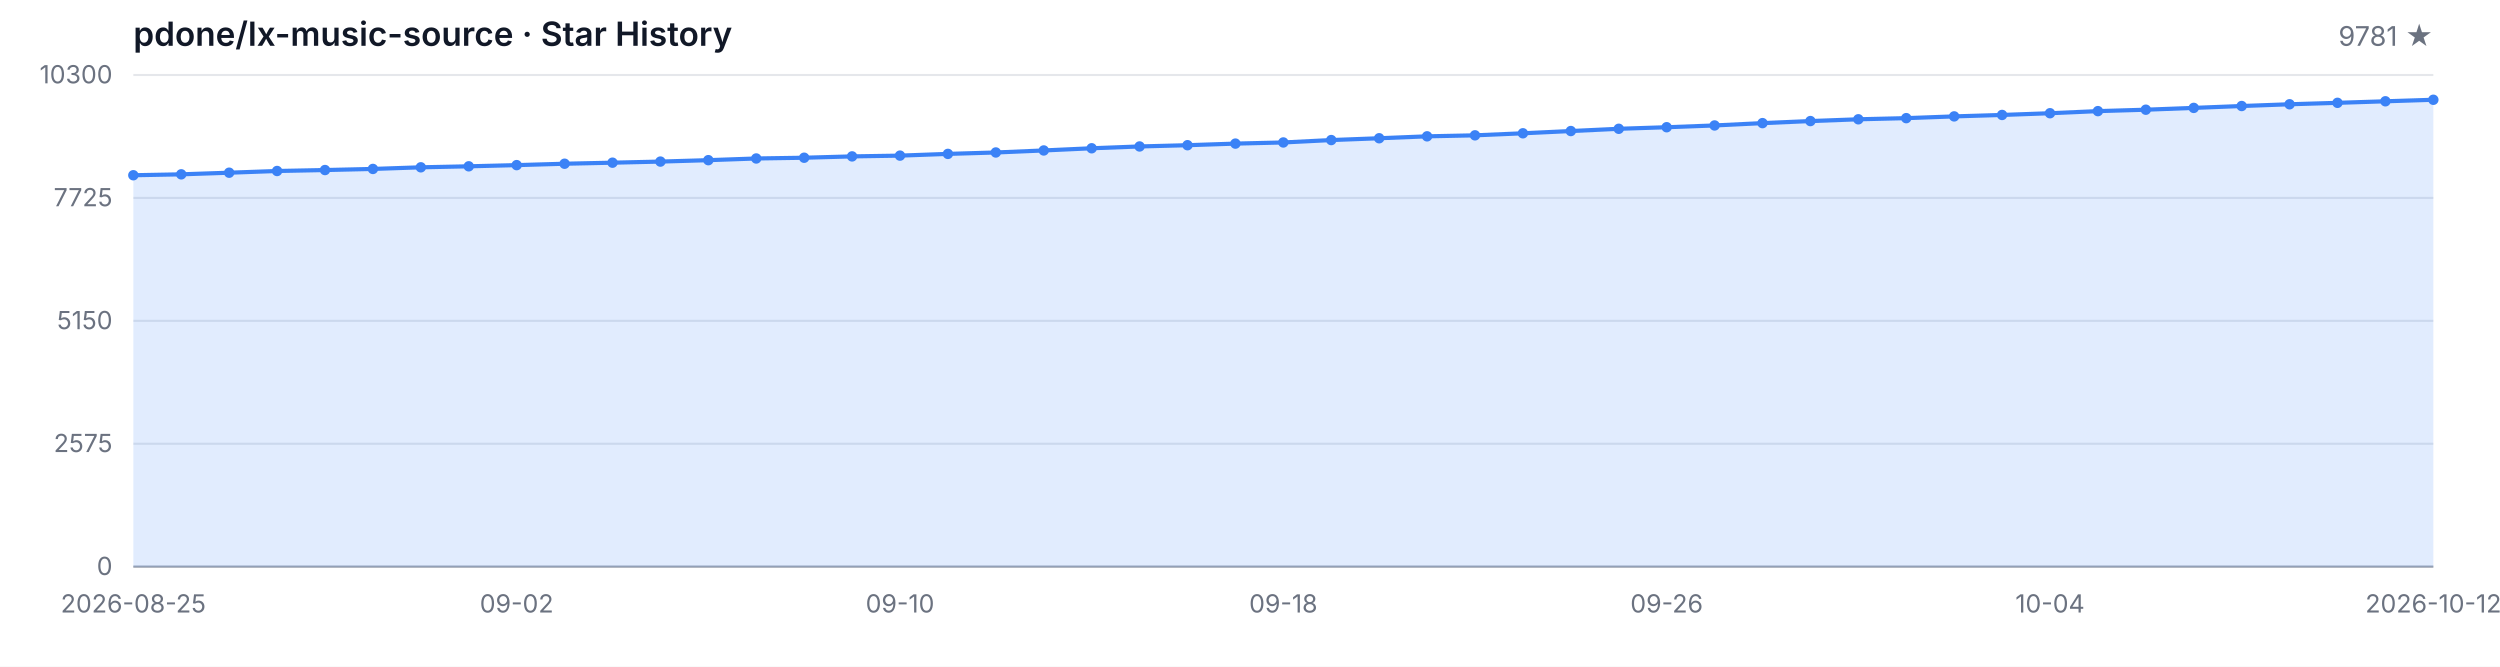
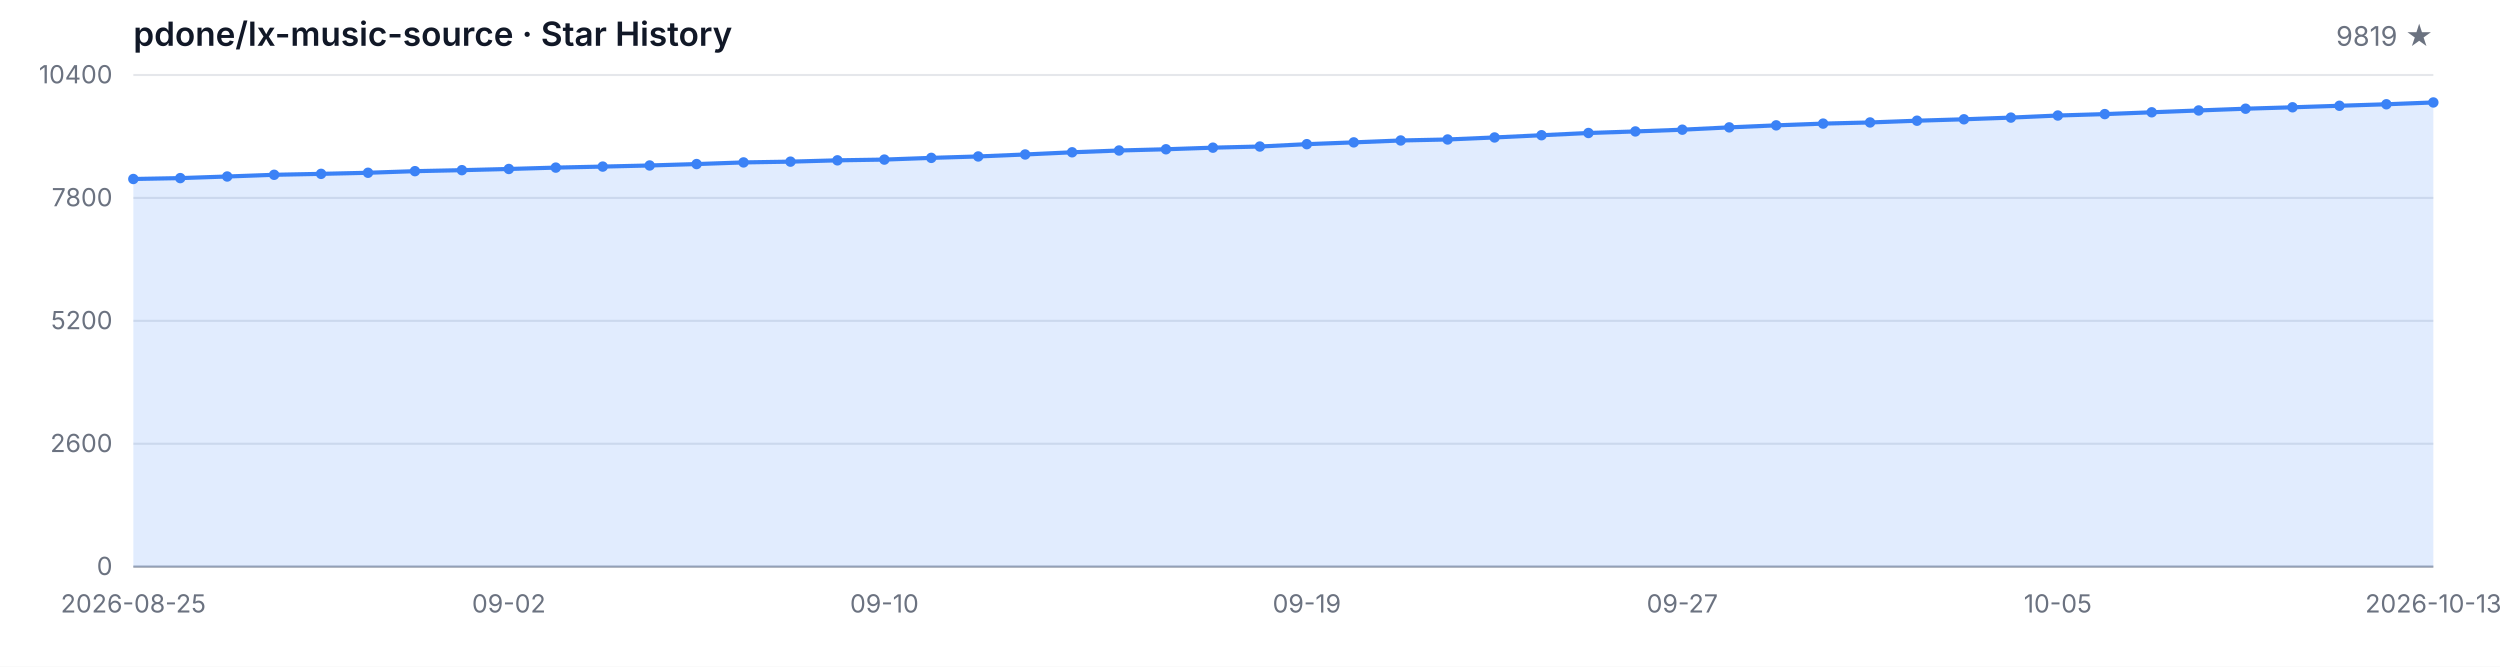
<svg xmlns="http://www.w3.org/2000/svg" width="1200" height="320" viewBox="0 0 1200 320" role="img" aria-label="Star History">
  <style>
  .bg { fill: #ffffff; }
  .grid { stroke: #e5e7eb; stroke-width: 1; }
  .axis { stroke: #9ca3af; stroke-width: 1; }
  .area { fill: rgba(59, 130, 246, 0.15); }
  .line { fill: none; stroke: #3b82f6; stroke-width: 2; stroke-linejoin: round; stroke-linecap: round; }
  .dot { fill: #3b82f6; }
  .tlabel { fill: #6b7280; font-family: -apple-system, BlinkMacSystemFont, 'Segoe UI', sans-serif; font-size: 12px; }
  .title { fill: #111827; font-family: -apple-system, BlinkMacSystemFont, 'Segoe UI', sans-serif; font-size: 16px; font-weight: 600; }
  .subtitle { fill: #6b7280; font-family: -apple-system, BlinkMacSystemFont, 'Segoe UI', sans-serif; font-size: 13px; }
  @media (prefers-color-scheme: dark) {
    .bg { fill: #0d1117; }
    .grid { stroke: #21262d; }
    .axis { stroke: #484f58; }
    .area { fill: rgba(58, 132, 255, 0.18); }
    .line { stroke: #58a6ff; }
    .dot { fill: #58a6ff; }
    .tlabel { fill: #8b949e; }
    .title { fill: #c9d1d9; }
    .subtitle { fill: #8b949e; }
  }
</style>
  <rect class="bg" width="1200" height="320" />
  <text class="title" x="64" y="22">pdone/lx-music-source · Star History</text>
-   <text class="subtitle" x="1168" y="22" text-anchor="end">9781 ★</text>
+   <text class="subtitle" x="1168" y="22" text-anchor="end">9819 ★</text>
  <line class="grid" x1="64" y1="272.00" x2="1168" y2="272.00" />
  <line class="grid" x1="64" y1="213.00" x2="1168" y2="213.00" />
  <line class="grid" x1="64" y1="154.00" x2="1168" y2="154.00" />
  <line class="grid" x1="64" y1="95.00" x2="1168" y2="95.00" />
  <line class="grid" x1="64" y1="36.00" x2="1168" y2="36.00" />
  <text class="tlabel" x="54" y="276.00" text-anchor="end">0</text>
-   <text class="tlabel" x="54" y="217.00" text-anchor="end">2575</text>
-   <text class="tlabel" x="54" y="158.00" text-anchor="end">5150</text>
-   <text class="tlabel" x="54" y="99.00" text-anchor="end">7725</text>
-   <text class="tlabel" x="54" y="40.00" text-anchor="end">10300</text>
+   <text class="tlabel" x="54" y="217.00" text-anchor="end">2600</text>
+   <text class="tlabel" x="54" y="158.00" text-anchor="end">5200</text>
+   <text class="tlabel" x="54" y="99.00" text-anchor="end">7800</text>
+   <text class="tlabel" x="54" y="40.00" text-anchor="end">10400</text>
  <line class="axis" x1="64" y1="272" x2="1168" y2="272" />
-   <path class="area" d="M 64.00 272.00 L 64.00 84.12 L 87.00 83.68 L 110.00 82.90 L 133.00 82.08 L 156.00 81.62 L 179.00 81.09 L 202.00 80.31 L 225.00 79.83 L 248.00 79.26 L 271.00 78.59 L 294.00 78.09 L 317.00 77.56 L 340.00 76.88 L 363.00 76.07 L 386.00 75.71 L 409.00 75.07 L 432.00 74.70 L 455.00 73.87 L 478.00 73.19 L 501.00 72.22 L 524.00 71.17 L 547.00 70.30 L 570.00 69.70 L 593.00 68.93 L 616.00 68.38 L 639.00 67.23 L 662.00 66.36 L 685.00 65.44 L 708.00 64.96 L 731.00 63.98 L 754.00 62.90 L 777.00 61.82 L 800.00 61.07 L 823.00 60.22 L 846.00 59.10 L 869.00 58.11 L 892.00 57.26 L 915.00 56.71 L 938.00 55.87 L 961.00 55.18 L 984.00 54.35 L 1007.00 53.34 L 1030.00 52.66 L 1053.00 51.79 L 1076.00 50.89 L 1099.00 50.05 L 1122.00 49.36 L 1145.00 48.62 L 1168.00 47.89 L 1168.00 272.00 Z" />
-   <path class="line" d="M 64.00 84.12 L 87.00 83.68 L 110.00 82.90 L 133.00 82.08 L 156.00 81.62 L 179.00 81.09 L 202.00 80.31 L 225.00 79.83 L 248.00 79.26 L 271.00 78.59 L 294.00 78.09 L 317.00 77.56 L 340.00 76.88 L 363.00 76.07 L 386.00 75.71 L 409.00 75.07 L 432.00 74.70 L 455.00 73.87 L 478.00 73.19 L 501.00 72.22 L 524.00 71.17 L 547.00 70.30 L 570.00 69.70 L 593.00 68.93 L 616.00 68.38 L 639.00 67.23 L 662.00 66.36 L 685.00 65.44 L 708.00 64.96 L 731.00 63.98 L 754.00 62.90 L 777.00 61.82 L 800.00 61.07 L 823.00 60.22 L 846.00 59.10 L 869.00 58.11 L 892.00 57.26 L 915.00 56.71 L 938.00 55.87 L 961.00 55.18 L 984.00 54.35 L 1007.00 53.34 L 1030.00 52.66 L 1053.00 51.79 L 1076.00 50.89 L 1099.00 50.05 L 1122.00 49.36 L 1145.00 48.62 L 1168.00 47.89" />
-   <circle class="dot" cx="64.00" cy="84.12" r="2.5" />
-   <circle class="dot" cx="87.00" cy="83.68" r="2.5" />
-   <circle class="dot" cx="110.00" cy="82.90" r="2.5" />
-   <circle class="dot" cx="133.00" cy="82.08" r="2.5" />
-   <circle class="dot" cx="156.00" cy="81.62" r="2.5" />
-   <circle class="dot" cx="179.00" cy="81.09" r="2.5" />
-   <circle class="dot" cx="202.00" cy="80.31" r="2.5" />
-   <circle class="dot" cx="225.00" cy="79.83" r="2.5" />
-   <circle class="dot" cx="248.00" cy="79.26" r="2.5" />
-   <circle class="dot" cx="271.00" cy="78.59" r="2.5" />
-   <circle class="dot" cx="294.00" cy="78.09" r="2.5" />
-   <circle class="dot" cx="317.00" cy="77.56" r="2.5" />
-   <circle class="dot" cx="340.00" cy="76.88" r="2.5" />
-   <circle class="dot" cx="363.00" cy="76.07" r="2.5" />
-   <circle class="dot" cx="386.00" cy="75.71" r="2.5" />
-   <circle class="dot" cx="409.00" cy="75.07" r="2.5" />
-   <circle class="dot" cx="432.00" cy="74.70" r="2.5" />
-   <circle class="dot" cx="455.00" cy="73.87" r="2.5" />
-   <circle class="dot" cx="478.00" cy="73.19" r="2.5" />
-   <circle class="dot" cx="501.00" cy="72.22" r="2.5" />
-   <circle class="dot" cx="524.00" cy="71.17" r="2.5" />
-   <circle class="dot" cx="547.00" cy="70.30" r="2.5" />
-   <circle class="dot" cx="570.00" cy="69.70" r="2.5" />
-   <circle class="dot" cx="593.00" cy="68.93" r="2.5" />
-   <circle class="dot" cx="616.00" cy="68.38" r="2.5" />
-   <circle class="dot" cx="639.00" cy="67.23" r="2.5" />
-   <circle class="dot" cx="662.00" cy="66.36" r="2.5" />
-   <circle class="dot" cx="685.00" cy="65.44" r="2.5" />
-   <circle class="dot" cx="708.00" cy="64.96" r="2.5" />
-   <circle class="dot" cx="731.00" cy="63.98" r="2.5" />
-   <circle class="dot" cx="754.00" cy="62.90" r="2.5" />
-   <circle class="dot" cx="777.00" cy="61.82" r="2.5" />
-   <circle class="dot" cx="800.00" cy="61.07" r="2.5" />
-   <circle class="dot" cx="823.00" cy="60.22" r="2.5" />
-   <circle class="dot" cx="846.00" cy="59.10" r="2.5" />
-   <circle class="dot" cx="869.00" cy="58.11" r="2.5" />
-   <circle class="dot" cx="892.00" cy="57.26" r="2.5" />
-   <circle class="dot" cx="915.00" cy="56.71" r="2.5" />
-   <circle class="dot" cx="938.00" cy="55.87" r="2.5" />
-   <circle class="dot" cx="961.00" cy="55.18" r="2.5" />
-   <circle class="dot" cx="984.00" cy="54.35" r="2.5" />
-   <circle class="dot" cx="1007.00" cy="53.34" r="2.5" />
-   <circle class="dot" cx="1030.00" cy="52.66" r="2.5" />
-   <circle class="dot" cx="1053.00" cy="51.79" r="2.5" />
-   <circle class="dot" cx="1076.00" cy="50.89" r="2.5" />
-   <circle class="dot" cx="1099.00" cy="50.05" r="2.5" />
-   <circle class="dot" cx="1122.00" cy="49.36" r="2.5" />
-   <circle class="dot" cx="1145.00" cy="48.62" r="2.5" />
-   <circle class="dot" cx="1168.00" cy="47.89" r="2.5" />
+   <path class="area" d="M 64.00 272.00 L 64.00 85.92 L 86.53 85.49 L 109.06 84.72 L 131.59 83.90 L 154.12 83.45 L 176.65 82.93 L 199.18 82.16 L 221.71 81.68 L 244.24 81.11 L 266.78 80.45 L 289.31 79.96 L 311.84 79.43 L 334.37 78.75 L 356.90 77.96 L 379.43 77.59 L 401.96 76.96 L 424.49 76.60 L 447.02 75.78 L 469.55 75.10 L 492.08 74.15 L 514.61 73.10 L 537.14 72.24 L 559.67 71.65 L 582.20 70.88 L 604.73 70.33 L 627.27 69.20 L 649.80 68.34 L 672.33 67.43 L 694.86 66.95 L 717.39 65.98 L 739.92 64.91 L 762.45 63.84 L 784.98 63.09 L 807.51 62.25 L 830.04 61.14 L 852.57 60.17 L 875.10 59.33 L 897.63 58.78 L 920.16 57.94 L 942.69 57.26 L 965.22 56.45 L 987.76 55.45 L 1010.29 54.77 L 1032.82 53.90 L 1055.35 53.02 L 1077.88 52.18 L 1100.41 51.50 L 1122.94 50.77 L 1145.47 50.05 L 1168.00 49.18 L 1168.00 272.00 Z" />
+   <path class="line" d="M 64.00 85.92 L 86.53 85.49 L 109.06 84.72 L 131.59 83.90 L 154.12 83.45 L 176.65 82.93 L 199.18 82.16 L 221.71 81.68 L 244.24 81.11 L 266.78 80.45 L 289.31 79.96 L 311.84 79.43 L 334.37 78.75 L 356.90 77.96 L 379.43 77.59 L 401.96 76.96 L 424.49 76.60 L 447.02 75.78 L 469.55 75.10 L 492.08 74.15 L 514.61 73.10 L 537.14 72.24 L 559.67 71.65 L 582.20 70.88 L 604.73 70.33 L 627.27 69.20 L 649.80 68.34 L 672.33 67.43 L 694.86 66.95 L 717.39 65.98 L 739.92 64.91 L 762.45 63.84 L 784.98 63.09 L 807.51 62.25 L 830.04 61.14 L 852.57 60.17 L 875.10 59.33 L 897.63 58.78 L 920.16 57.94 L 942.69 57.26 L 965.22 56.45 L 987.76 55.45 L 1010.29 54.77 L 1032.82 53.90 L 1055.35 53.02 L 1077.88 52.18 L 1100.41 51.50 L 1122.94 50.77 L 1145.47 50.05 L 1168.00 49.18" />
+   <circle class="dot" cx="64.00" cy="85.92" r="2.5" />
+   <circle class="dot" cx="86.53" cy="85.49" r="2.5" />
+   <circle class="dot" cx="109.06" cy="84.72" r="2.5" />
+   <circle class="dot" cx="131.59" cy="83.90" r="2.5" />
+   <circle class="dot" cx="154.12" cy="83.45" r="2.5" />
+   <circle class="dot" cx="176.65" cy="82.93" r="2.5" />
+   <circle class="dot" cx="199.18" cy="82.16" r="2.5" />
+   <circle class="dot" cx="221.71" cy="81.68" r="2.5" />
+   <circle class="dot" cx="244.24" cy="81.11" r="2.5" />
+   <circle class="dot" cx="266.78" cy="80.45" r="2.5" />
+   <circle class="dot" cx="289.31" cy="79.96" r="2.5" />
+   <circle class="dot" cx="311.84" cy="79.43" r="2.5" />
+   <circle class="dot" cx="334.37" cy="78.75" r="2.5" />
+   <circle class="dot" cx="356.90" cy="77.96" r="2.5" />
+   <circle class="dot" cx="379.43" cy="77.59" r="2.5" />
+   <circle class="dot" cx="401.96" cy="76.96" r="2.5" />
+   <circle class="dot" cx="424.49" cy="76.60" r="2.5" />
+   <circle class="dot" cx="447.02" cy="75.78" r="2.5" />
+   <circle class="dot" cx="469.55" cy="75.10" r="2.5" />
+   <circle class="dot" cx="492.08" cy="74.15" r="2.5" />
+   <circle class="dot" cx="514.61" cy="73.10" r="2.5" />
+   <circle class="dot" cx="537.14" cy="72.24" r="2.5" />
+   <circle class="dot" cx="559.67" cy="71.65" r="2.5" />
+   <circle class="dot" cx="582.20" cy="70.88" r="2.5" />
+   <circle class="dot" cx="604.73" cy="70.33" r="2.5" />
+   <circle class="dot" cx="627.27" cy="69.20" r="2.5" />
+   <circle class="dot" cx="649.80" cy="68.34" r="2.5" />
+   <circle class="dot" cx="672.33" cy="67.43" r="2.5" />
+   <circle class="dot" cx="694.86" cy="66.95" r="2.5" />
+   <circle class="dot" cx="717.39" cy="65.98" r="2.5" />
+   <circle class="dot" cx="739.92" cy="64.91" r="2.5" />
+   <circle class="dot" cx="762.45" cy="63.84" r="2.5" />
+   <circle class="dot" cx="784.98" cy="63.09" r="2.5" />
+   <circle class="dot" cx="807.51" cy="62.25" r="2.5" />
+   <circle class="dot" cx="830.04" cy="61.14" r="2.5" />
+   <circle class="dot" cx="852.57" cy="60.17" r="2.5" />
+   <circle class="dot" cx="875.10" cy="59.33" r="2.5" />
+   <circle class="dot" cx="897.63" cy="58.78" r="2.5" />
+   <circle class="dot" cx="920.16" cy="57.94" r="2.5" />
+   <circle class="dot" cx="942.69" cy="57.26" r="2.5" />
+   <circle class="dot" cx="965.22" cy="56.45" r="2.5" />
+   <circle class="dot" cx="987.76" cy="55.45" r="2.5" />
+   <circle class="dot" cx="1010.29" cy="54.77" r="2.5" />
+   <circle class="dot" cx="1032.82" cy="53.90" r="2.5" />
+   <circle class="dot" cx="1055.35" cy="53.02" r="2.5" />
+   <circle class="dot" cx="1077.88" cy="52.18" r="2.5" />
+   <circle class="dot" cx="1100.41" cy="51.50" r="2.5" />
+   <circle class="dot" cx="1122.94" cy="50.77" r="2.5" />
+   <circle class="dot" cx="1145.47" cy="50.05" r="2.5" />
+   <circle class="dot" cx="1168.00" cy="49.18" r="2.5" />
  <text class="tlabel" x="64.00" y="294" text-anchor="middle">2026-08-25</text>
-   <text class="tlabel" x="248.00" y="294" text-anchor="middle">09-02</text>
-   <text class="tlabel" x="432.00" y="294" text-anchor="middle">09-10</text>
-   <text class="tlabel" x="616.00" y="294" text-anchor="middle">09-18</text>
-   <text class="tlabel" x="800.00" y="294" text-anchor="middle">09-26</text>
-   <text class="tlabel" x="984.00" y="294" text-anchor="middle">10-04</text>
-   <text class="tlabel" x="1168.00" y="294" text-anchor="middle">2026-10-12</text>
+   <text class="tlabel" x="244.24" y="294" text-anchor="middle">09-02</text>
+   <text class="tlabel" x="424.49" y="294" text-anchor="middle">09-10</text>
+   <text class="tlabel" x="627.27" y="294" text-anchor="middle">09-19</text>
+   <text class="tlabel" x="807.51" y="294" text-anchor="middle">09-27</text>
+   <text class="tlabel" x="987.76" y="294" text-anchor="middle">10-05</text>
+   <text class="tlabel" x="1168.00" y="294" text-anchor="middle">2026-10-13</text>
</svg>
